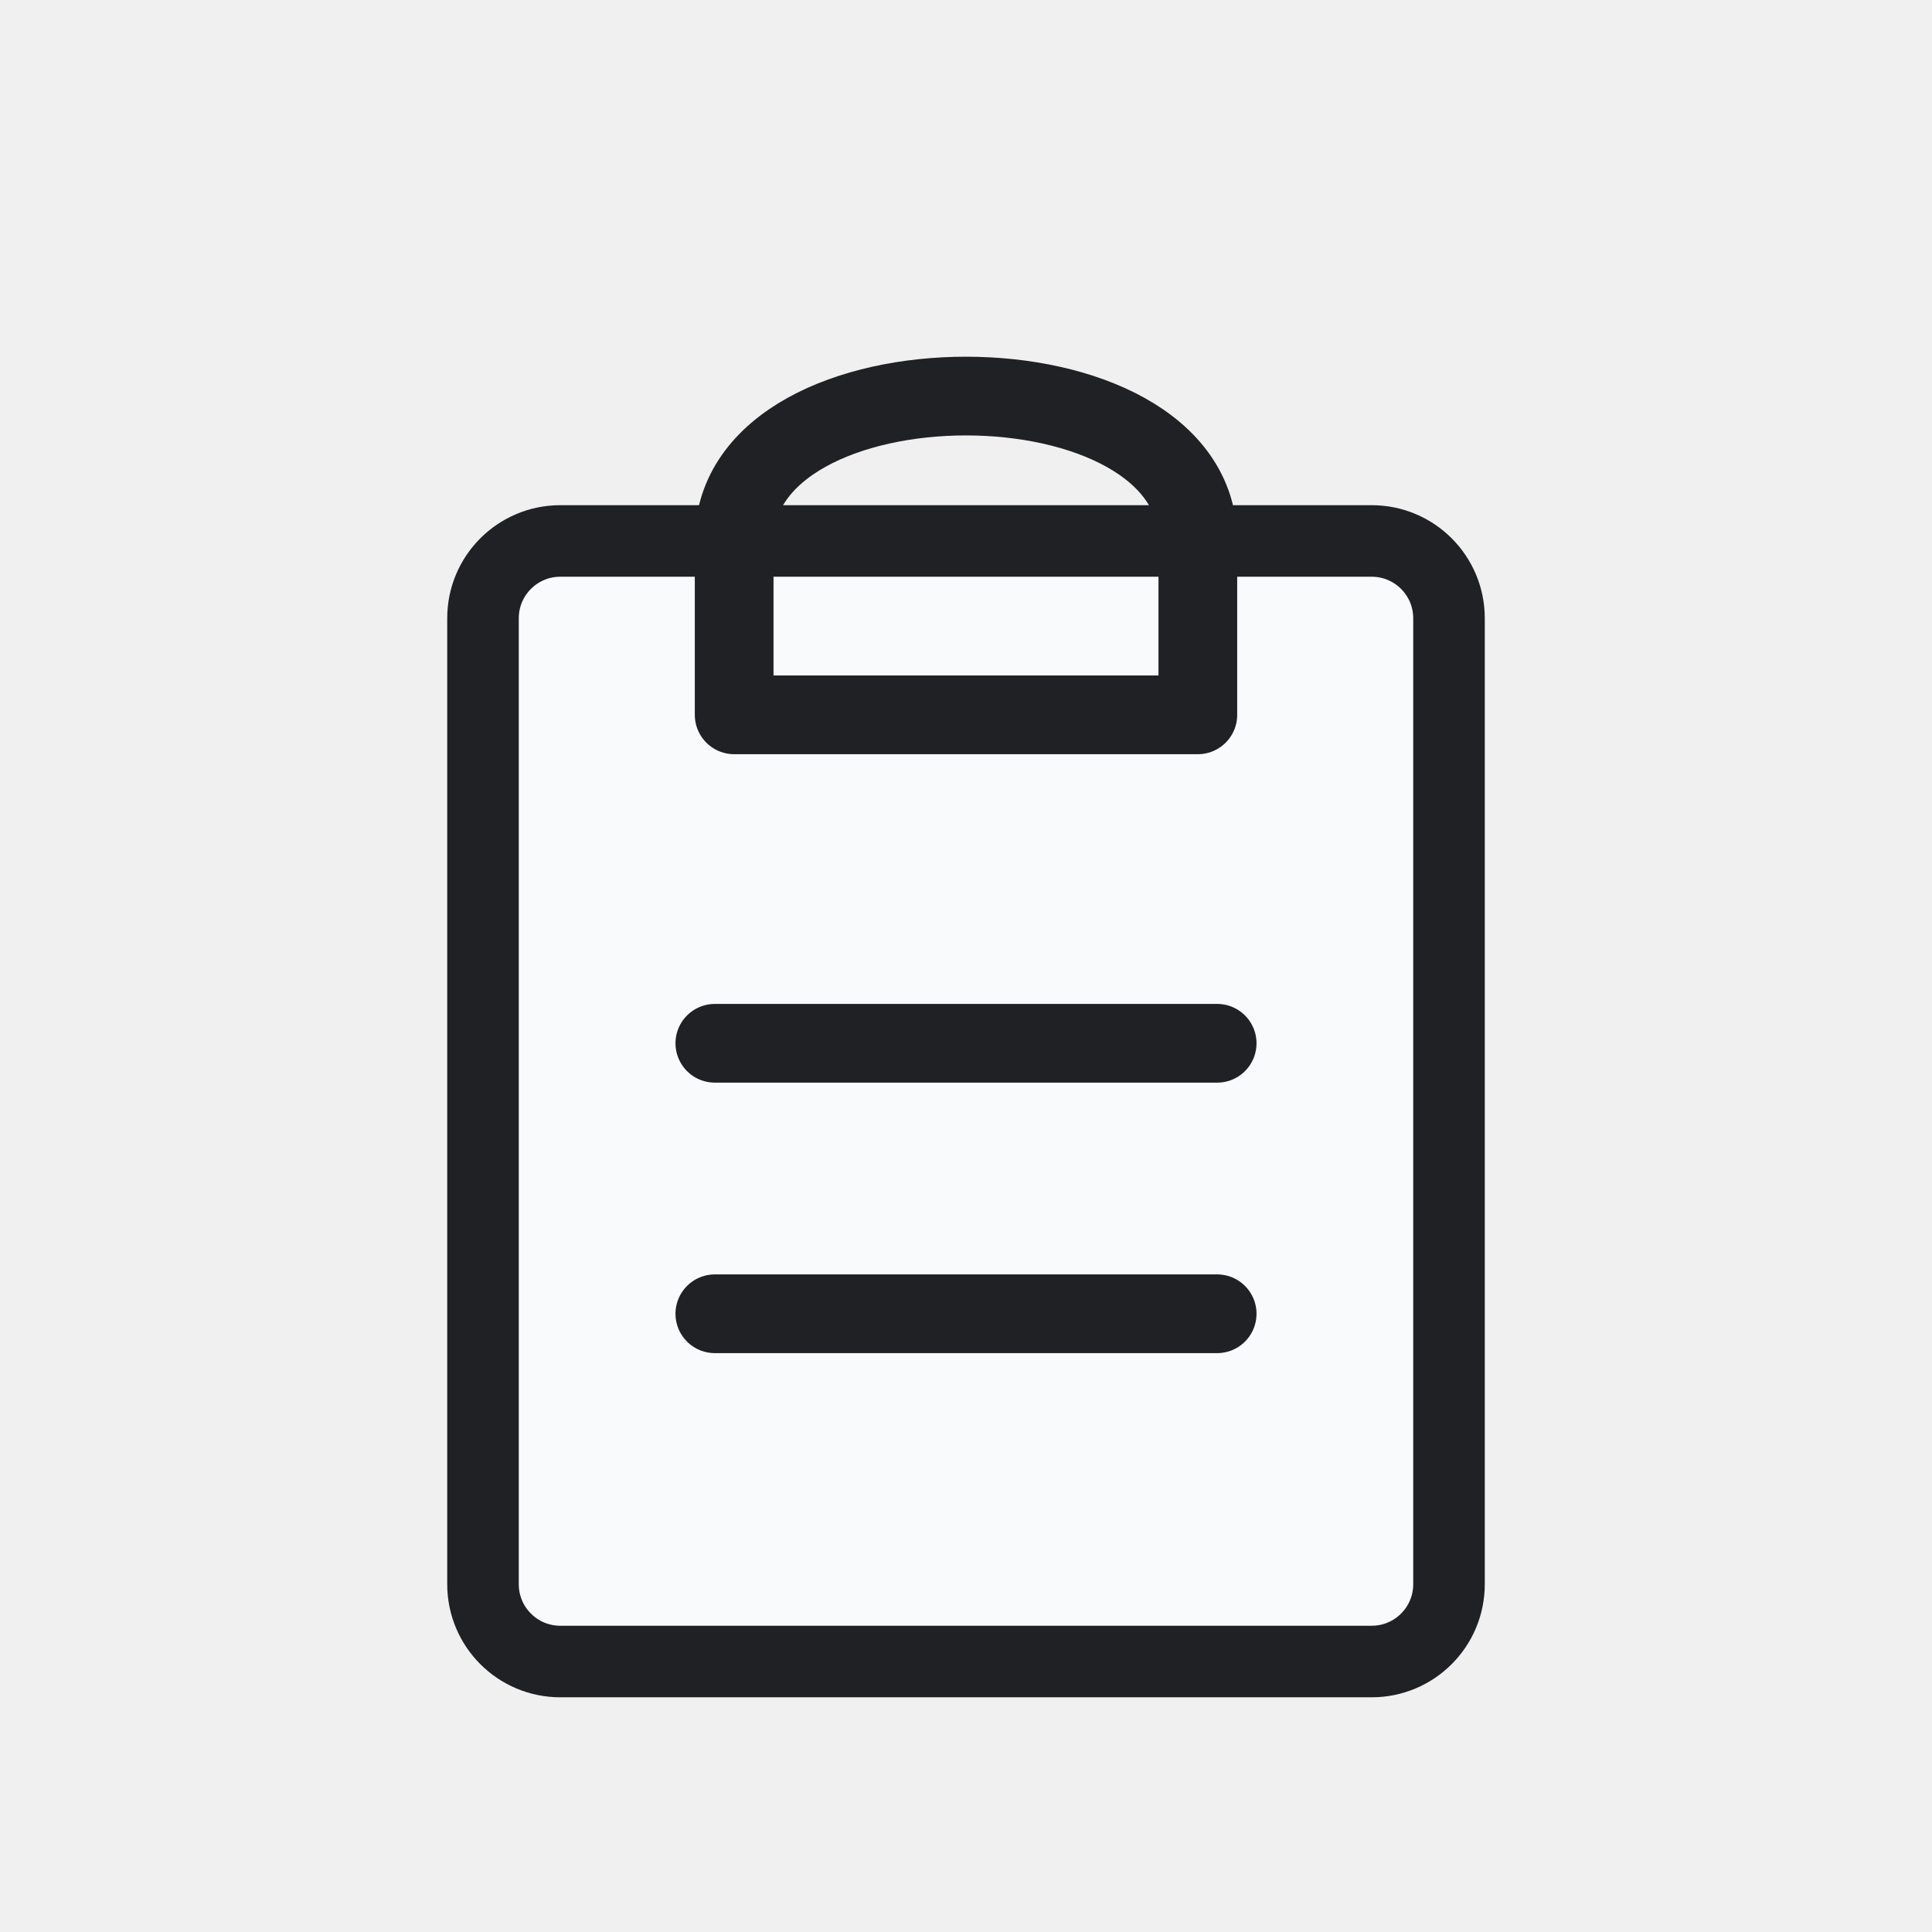
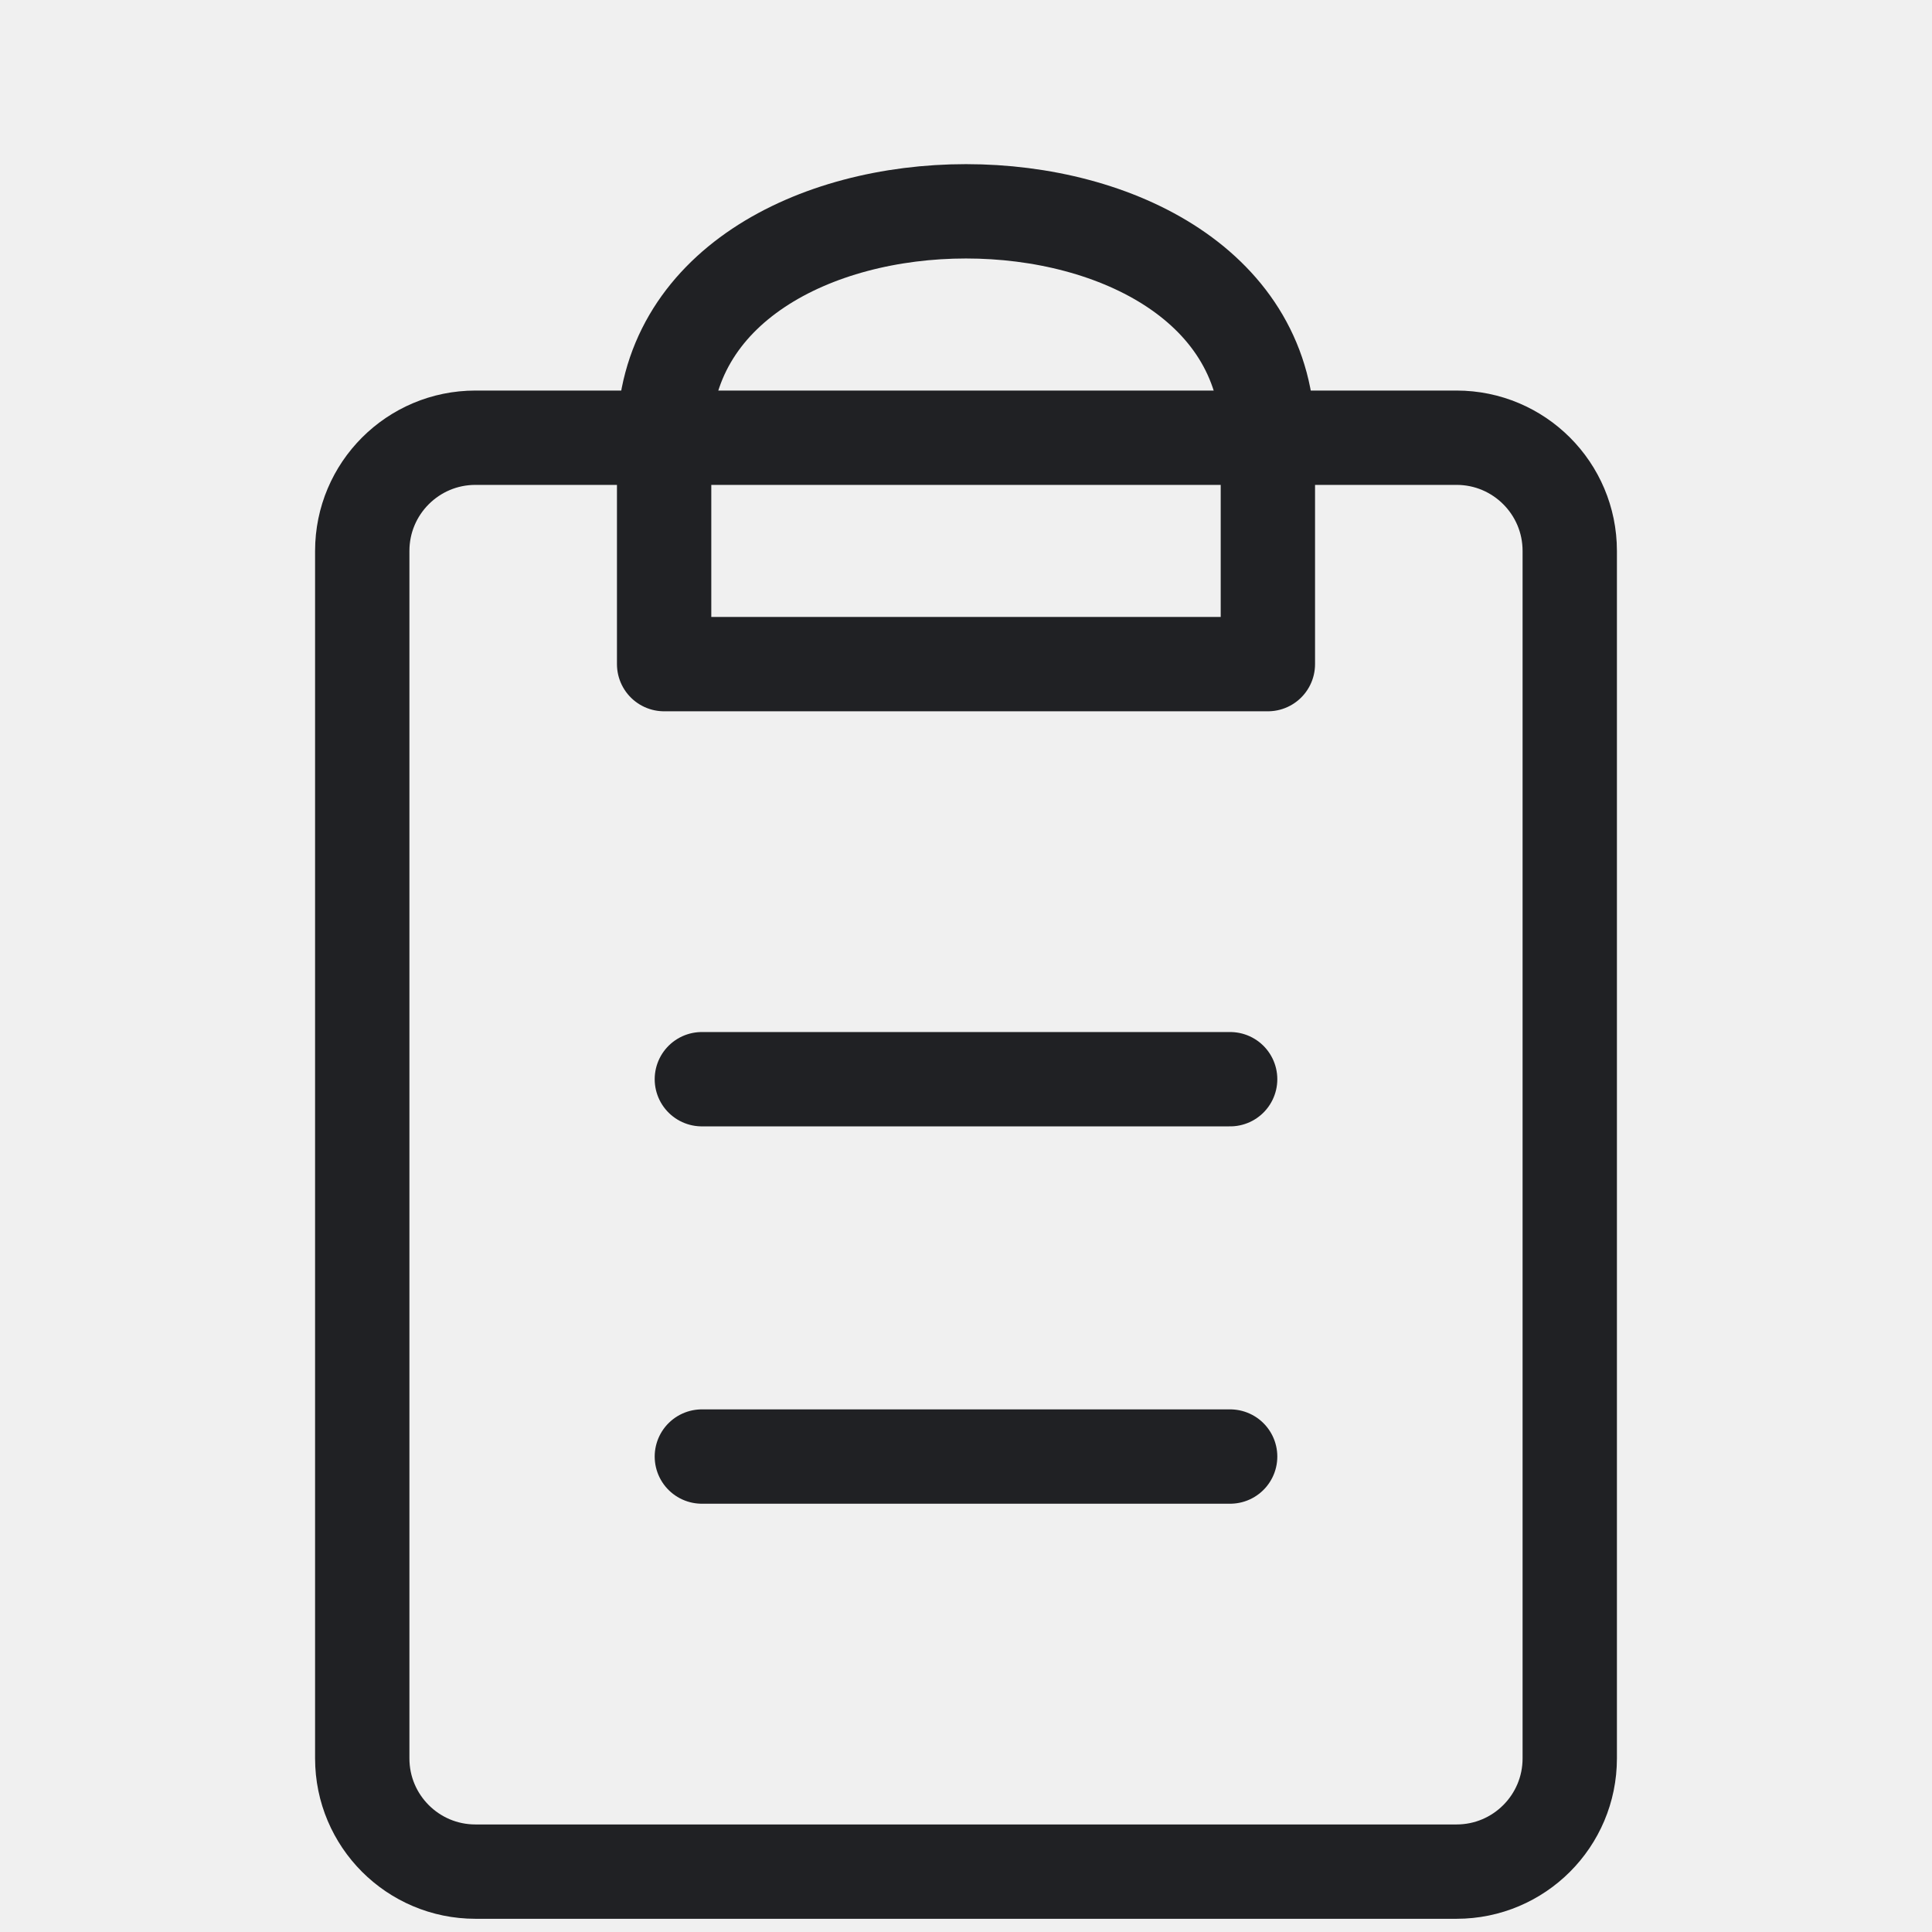
- <svg xmlns="http://www.w3.org/2000/svg" width="54" height="54" viewBox="0 0 54 54" role="img" aria-label="Paste">
+ <svg xmlns="http://www.w3.org/2000/svg" width="32" height="32" viewBox="0 0 32 32" role="img" aria-label="Paste">
  <defs>
    <style>
-       .s{fill:none;stroke:#202124;stroke-width:2.2;stroke-linecap:round;stroke-linejoin:round;vector-effect:non-scaling-stroke}
-       .t{font-family:Segoe UI,Arial,sans-serif;font-weight:700;fill:#111827}
-       .tm{font-family:Segoe UI,Arial,sans-serif;font-weight:600;fill:#111827}
-       .green{fill:#217346}.green2{fill:#66b57a}.blue{fill:#2b78d4}.yellow{fill:#f6d14a}.orange{fill:#f4a340}.red{fill:#d83b01}.purple{fill:#8b5cf6}.gray{fill:#667085}.paper{fill:#f8fafc}.none{fill:none}
-     </style>
+ .bg{fill:#fff}.paper{fill:#ffffff}.soft{fill:#f3f6f4}.grid{stroke:#6b7280;stroke-width:1.25;fill:none;stroke-linecap:square}.line{stroke:#202124;stroke-width:1.25;fill:none;stroke-linecap:round;stroke-linejoin:round}.thin{stroke:#202124;stroke-width:1.25;fill:none;stroke-linecap:round;stroke-linejoin:round}.heavy{stroke:#202124;stroke-width:1.25;fill:none;stroke-linecap:round;stroke-linejoin:round}.txt{font-family:Segoe UI,Arial,sans-serif;font-weight:600;fill:#202124}.txtb{font-family:Segoe UI,Arial,sans-serif;font-weight:700;fill:#202124}.green{fill:#217346}.greenLine{stroke:#217346}.blue{fill:#2b78d4}.blueLine{stroke:#2b78d4}.yellow{fill:#f7d14a}.red{fill:#d83b01}.orange{fill:#f4a340}.purple{fill:#8b5cf6}.gray{fill:#6b7280}.palegreen{fill:#d9eadf}.paleblue{fill:#dcecff}.paleyellow{fill:#fff2b8}.palered{fill:#ffd7d7}
+ </style>
  </defs>
-   <rect width="54" height="54" fill="none" />
-   <g>
-     <rect class="paper" stroke="#202124" stroke-width="2" x="13.5" y="15.12" width="27" height="31.32" rx="2.16" />
-     <path class="s" d="M20.52 15.12c0-5.4 12.96-5.4 12.96 0v4.86h-12.96z" />
-     <path class="s" d="M19.98 29.16h14.04M19.98 36.72h14.04" />
+   <rect width="32" height="32" fill="none" />
+   <g transform="translate(16 16) scale(1.25) translate(-16 -16)">
+     <rect class="paper line" x="8" y="9" width="16" height="19" rx="1.5" />
+     <path class="line" d="M12 9c0-4 8-4 8 0v3h-8z" />
+     <path class="thin" d="M12.5 17.5h7M12.5 22.5h7" />
  </g>
</svg>
